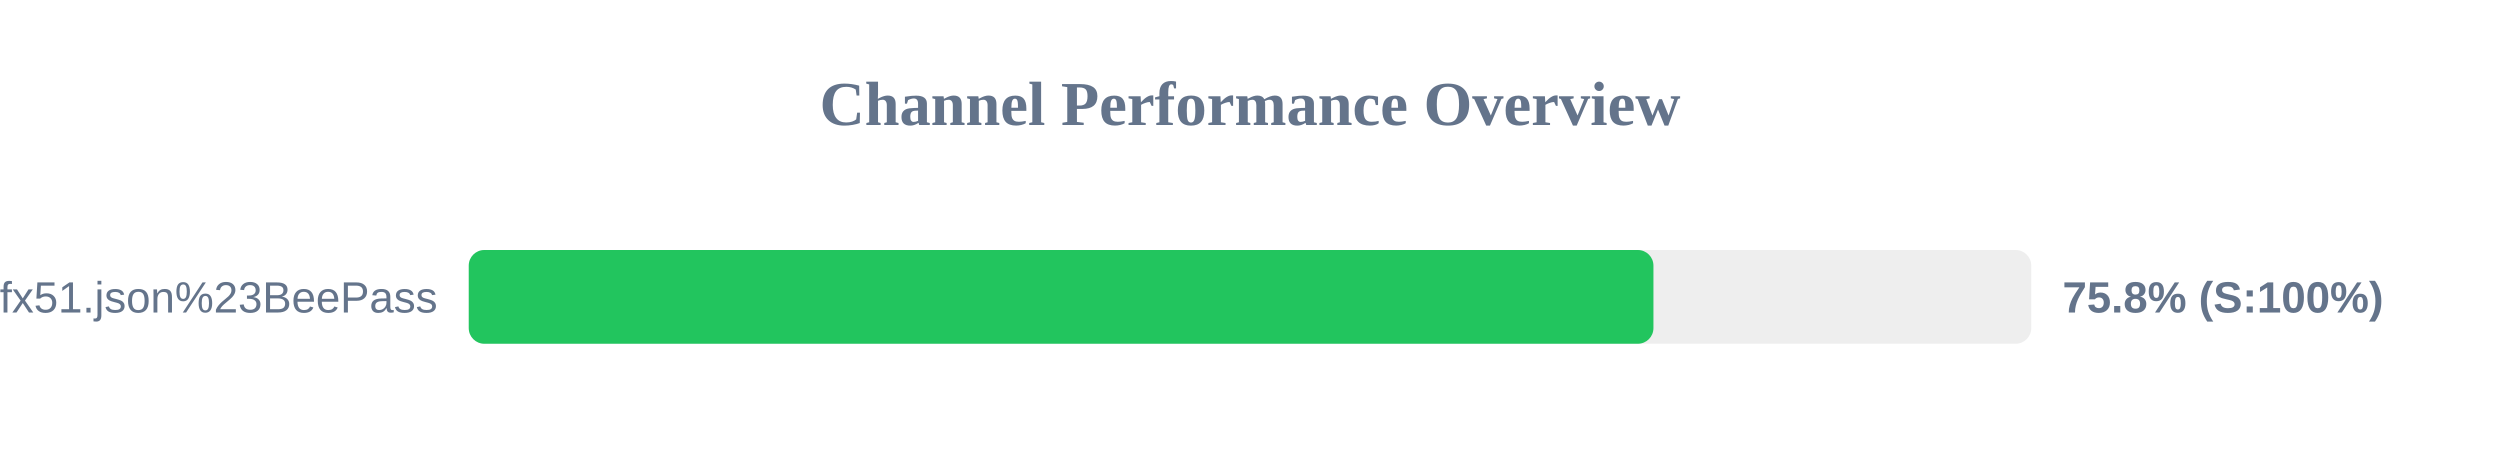
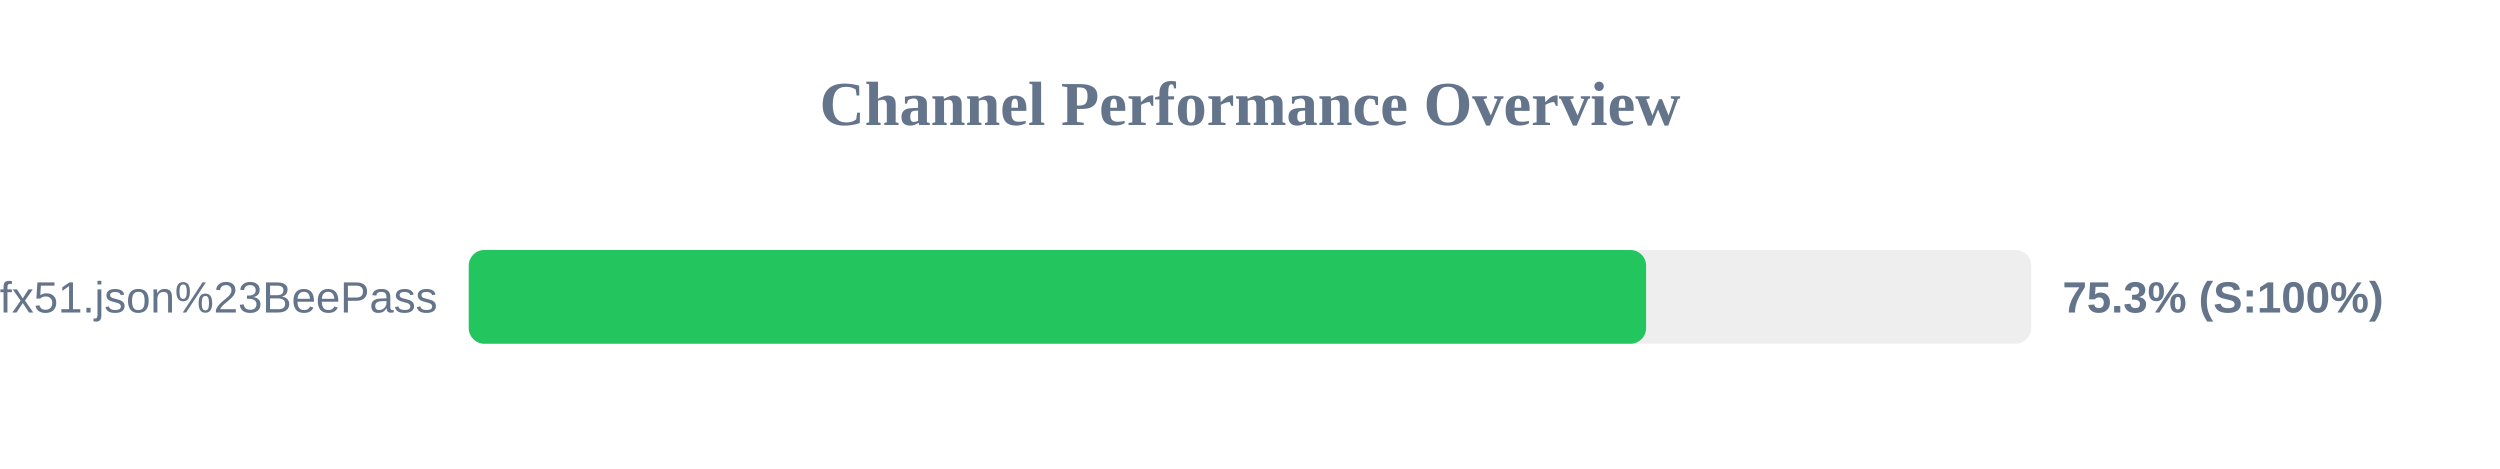
<svg xmlns="http://www.w3.org/2000/svg" width="800" height="150" version="1.1">
  <style>
        .row { font: 14px Arial; fill: #64748b; }
        .score { font: bold 14px Arial; fill: #64748b; }
    </style>
  <text x="400" y="40" text-anchor="middle" font-size="20px" font-weight="bold" fill="#64748b">Channel Performance Overview</text>
  <rect x="150" y="80" width="500" height="30" fill="#eee" rx="5" />
-   <rect x="150" y="80" width="379.1" height="30" fill="#22c55e" rx="5" />
+   <rect x="150" y="80" width="376.75" height="30" fill="#22c55e" rx="5" />
  <text x="140" y="100" text-anchor="end" class="row">sub?s=ssconf%3A%2F%2Fs3.amazonaws.com%2Fbeedynconprd%2Fzf38bv6oxi1nv3wfkpmxyfl8yj5fargza3foantoalu16vznl0ckxx7bgf1ufx51.json%23BeePass</text>
-   <text x="660" y="100" text-anchor="start" class="score">75.8% (S:100%)</text>
+   <text x="660" y="100" text-anchor="start" class="score">75.3% (S:100%)</text>
</svg>
